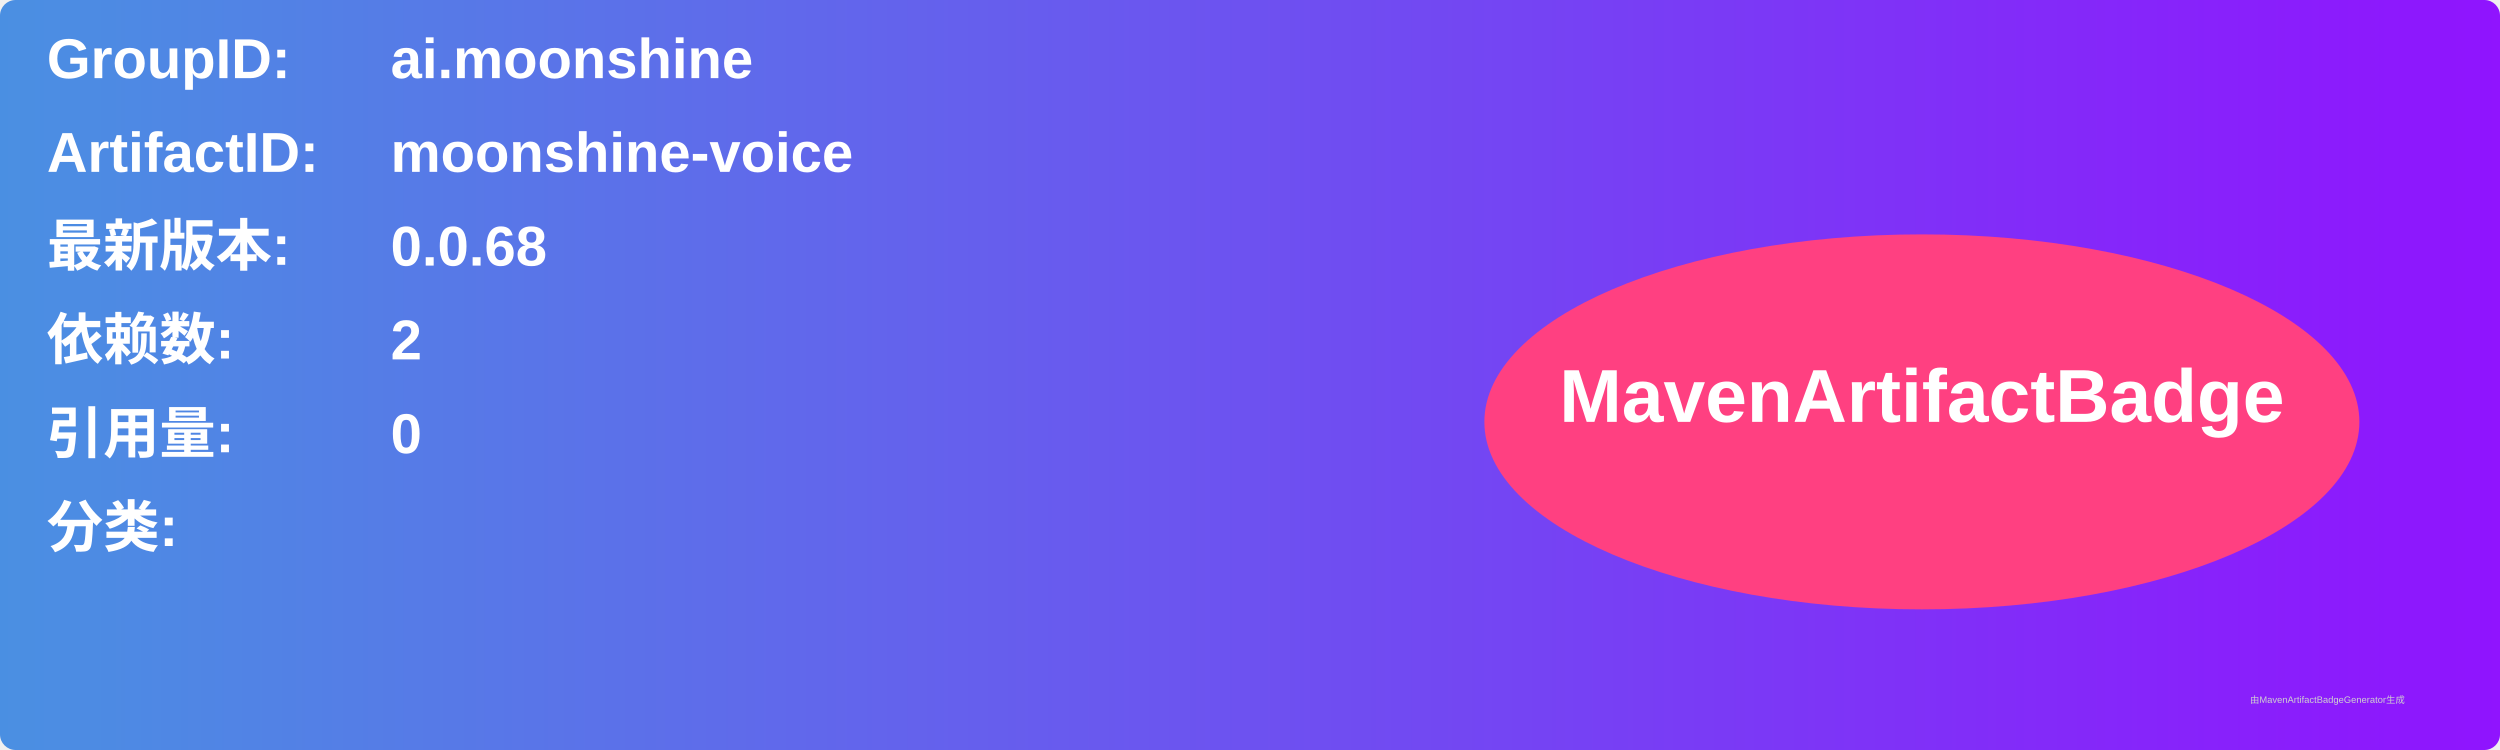
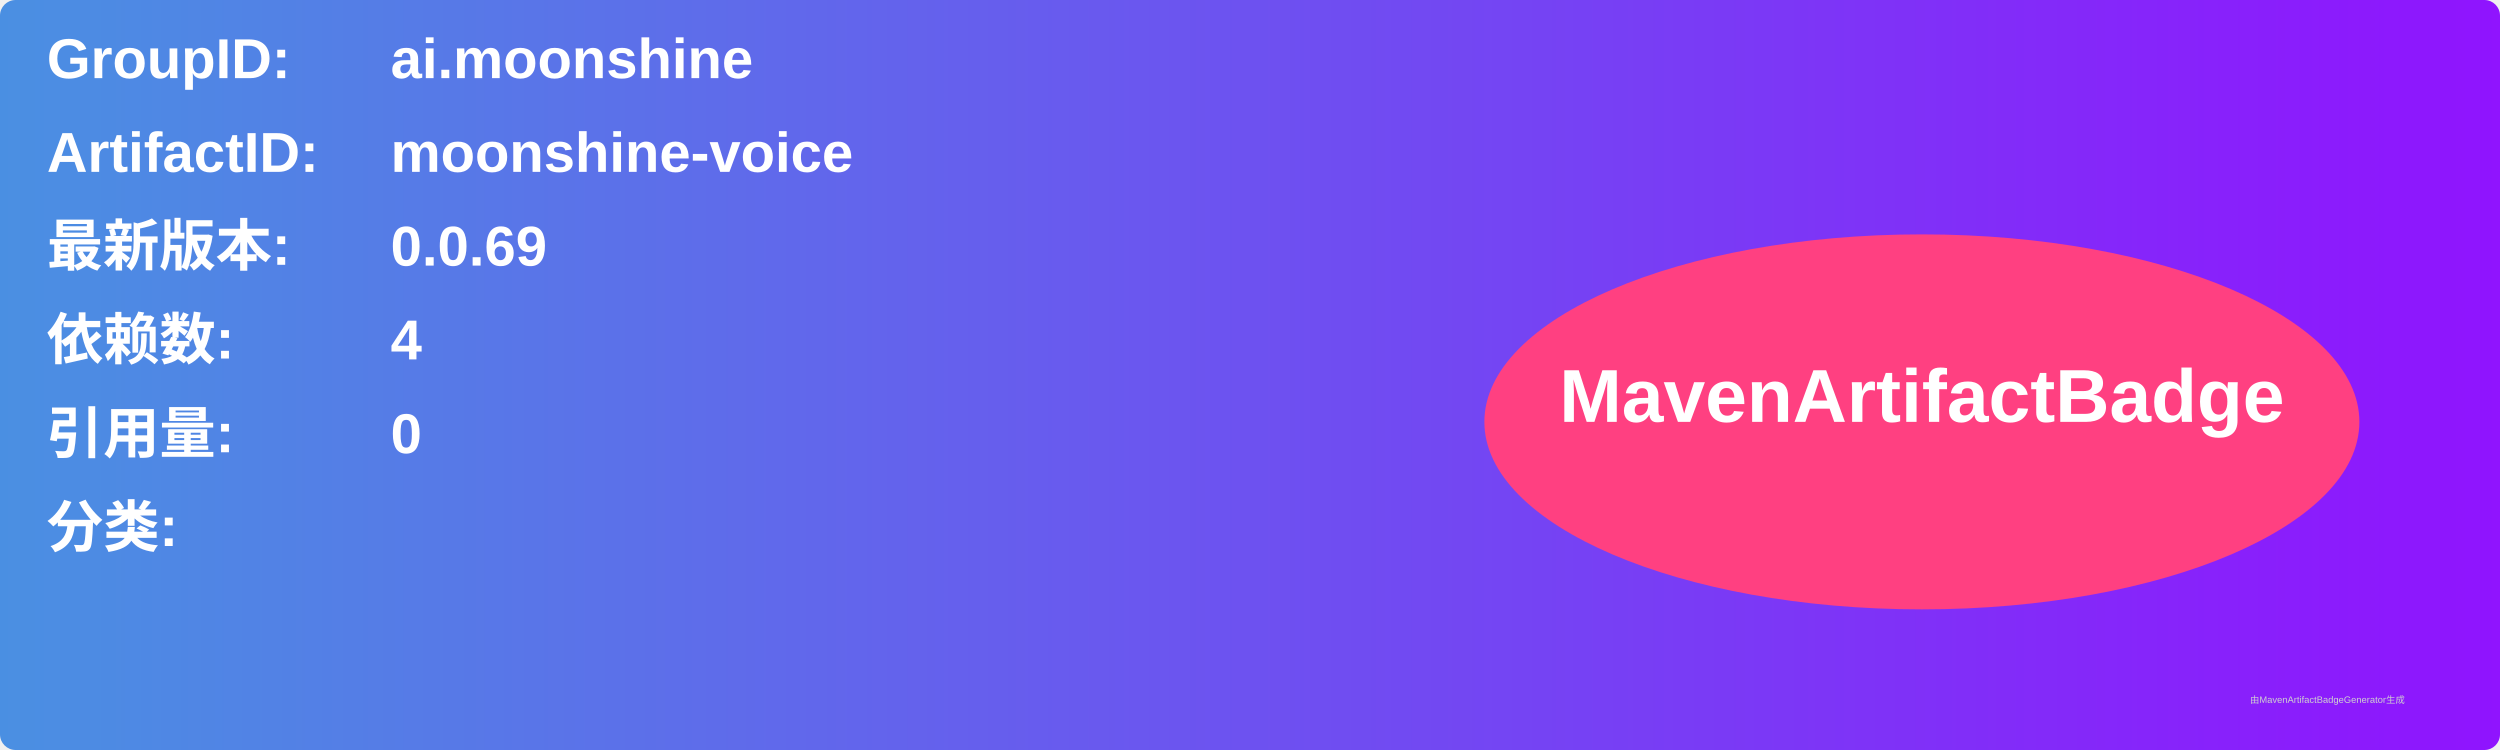
<svg xmlns="http://www.w3.org/2000/svg" width="800" height="240" viewBox="0 0 800 240">
  <linearGradient id="grad" x1="0%" y1="0%" x2="100%" y2="0%">
    <stop offset="0%" stop-color="#4a90e2" />
    <stop offset="100%" stop-color="#9013fe" />
  </linearGradient>
  <rect width="100%" height="100%" rx="5" ry="5" fill="url(#grad)" />
  <g transform="translate(15, 15)">
    <text x="0" y="10" font-family="Arial" font-size="18" fill="white" font-weight="bold" width="260">GroupID:</text>
    <text x="110" y="10" font-family="Arial" font-size="18" fill="white" font-weight="bold" width="460">ai.moonshine</text>
    <text x="0" y="40" font-family="Arial" font-size="18" fill="white" font-weight="bold" width="260">ArtifactID:</text>
    <text x="110" y="40" font-family="Arial" font-size="18" fill="white" font-weight="bold" width="460">moonshine-voice</text>
    <text x="0" y="70" font-family="Arial" font-size="18" fill="white" font-weight="bold">最新版本:</text>
    <text x="110" y="70" font-family="Arial" font-size="18" fill="white" font-weight="bold">
-       <tspan font-weight="bold">0.0.68</tspan>
+       <tspan font-weight="bold">0.0.69</tspan>
    </text>
    <text x="0" y="100" font-family="Arial" font-size="18" fill="white" font-weight="bold">依赖数: </text>
    <text x="110" y="100" font-family="Arial" font-size="18" fill="white">
-       <tspan font-weight="bold">2</tspan>
+       <tspan font-weight="bold">4</tspan>
    </text>
    <text x="0" y="130" font-family="Arial" font-size="18" fill="white" font-weight="bold">引用量: </text>
    <text x="110" y="130" font-family="Arial" font-size="18" fill="white">
      <tspan font-weight="bold">0</tspan>
    </text>
    <text x="0" y="160" font-family="Arial" font-size="18" fill="white" font-weight="bold">分类:</text>
    <text x="10" y="190" font-family="Arial" font-size="10" fill="white">
      <tspan font-weight="bold" />
    </text>
    <ellipse cx="600" cy="120" rx="140" ry="60" fill="#ff4081" />
    <text x="600" y="120" text-anchor="middle" font-family="Arial" font-size="24" fill="white" font-weight="bold">MavenArtifactBadge</text>
  </g>
  <text x="720" y="225" font-family="Arial" font-size="3" fill="#d0d0d0">由MavenArtifactBadgeGenerator生成</text>
</svg>
